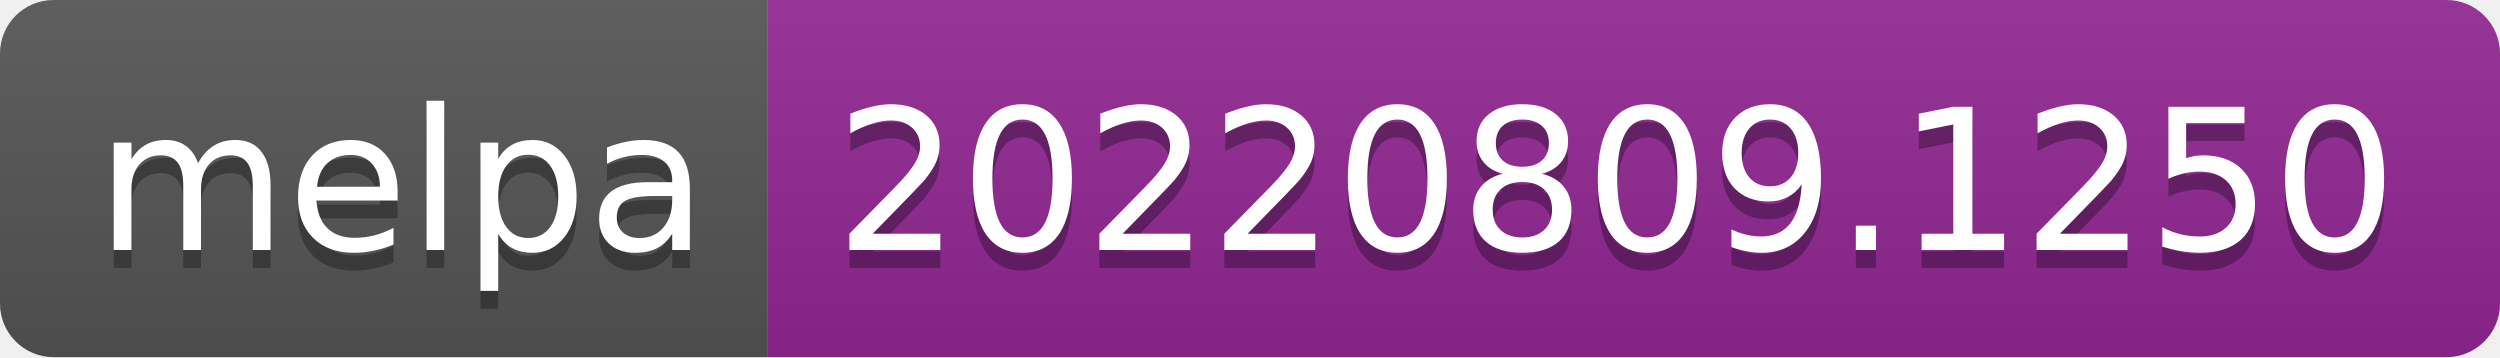
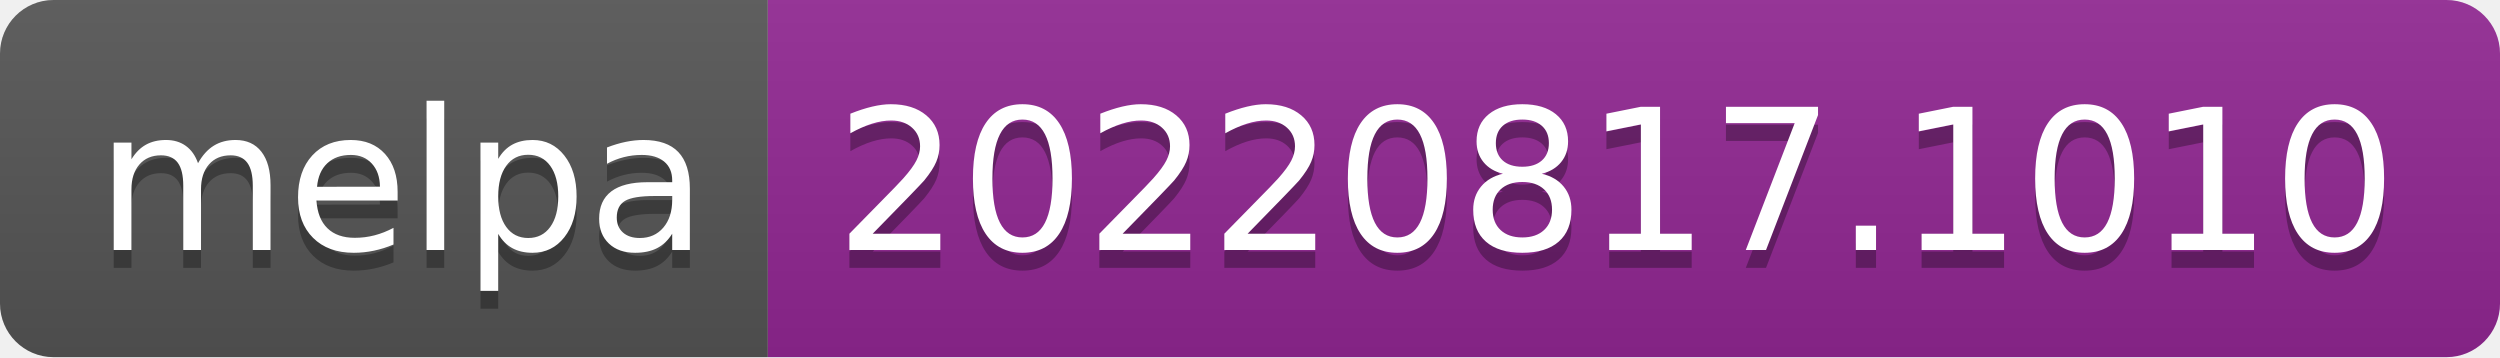
- <svg xmlns="http://www.w3.org/2000/svg" width="140" height="20" role="img" aria-label="melpa: 20220809.1250">
+ <svg xmlns="http://www.w3.org/2000/svg" width="140" height="20" role="img" aria-label="melpa: 20220817.1010">
  <linearGradient id="s" x2="0" y2="100%">
    <stop offset="0" stop-color="#bbb" stop-opacity=".1" />
    <stop offset="1" stop-opacity=".1" />
  </linearGradient>
  <clipPath id="r">
    <rect width="140" height="20" rx="3" fill="#fff" />
  </clipPath>
  <g clip-path="url(#r)">
    <rect width="43" height="20" fill="#555" />
    <rect x="43" width="97" height="20" fill="#922793" />
    <rect width="140" height="20" fill="url(#s)" />
  </g>
  <g fill="#fff" text-anchor="middle" font-family="Verdana,Geneva,DejaVu Sans,sans-serif" text-rendering="geometricPrecision" font-size="110">
    <text aria-hidden="true" x="225" y="150" fill="#010101" fill-opacity=".3" transform="scale(.1)" textLength="330">melpa</text>
    <text x="225" y="140" transform="scale(.1)" fill="#fff" textLength="330">melpa</text>
-     <text aria-hidden="true" x="905" y="150" fill="#010101" fill-opacity=".3" transform="scale(.1)" textLength="870">20220809.1250</text>
-     <text x="905" y="140" transform="scale(.1)" fill="#fff" textLength="870">20220809.1250</text>
+     <text aria-hidden="true" x="905" y="150" fill="#010101" fill-opacity=".3" transform="scale(.1)" textLength="870">20220817.1010</text>
+     <text x="905" y="140" transform="scale(.1)" fill="#fff" textLength="870">20220817.1010</text>
  </g>
</svg>
